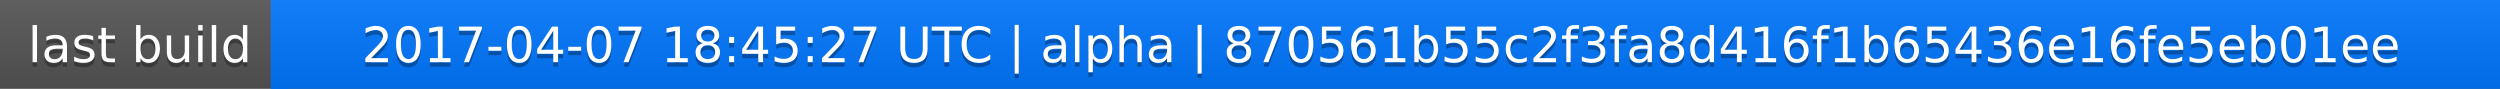
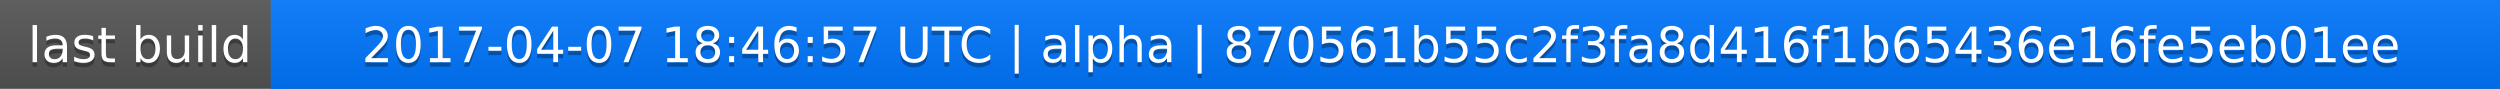
<svg xmlns="http://www.w3.org/2000/svg" width="563" height="20">
  <linearGradient id="a" x2="0" y2="100%">
    <stop offset="0" stop-color="#bbb" stop-opacity=".1" />
    <stop offset="1" stop-opacity=".1" />
  </linearGradient>
  <rect rx="0" width="563" height="20" fill="#555" />
  <rect rx="0" x="61" width="502" height="20" fill="#07f" />
  <path fill="#07f" d="M61 0h4v20h-4z" />
  <rect rx="0" width="563" height="20" fill="url(#a)" />
  <g fill="#fff" text-anchor="middle" font-family="DejaVu Sans,Verdana,Geneva,sans-serif" font-size="11">
    <text x="31.5" y="15" fill="#010101" fill-opacity=".3">last build</text>
    <text x="31.5" y="14">last build</text>
-     <text x="311" y="15" fill="#010101" fill-opacity=".3">2017-04-07 18:45:27 UTC | alpha | 870561b55c2f3fa8d416f1b65436e16fe5eb01ee</text>
-     <text x="311" y="14">2017-04-07 18:45:27 UTC | alpha | 870561b55c2f3fa8d416f1b65436e16fe5eb01ee</text>
+     <text x="311" y="15" fill="#010101" fill-opacity=".3">2017-04-07 18:46:57 UTC | alpha | 870561b55c2f3fa8d416f1b65436e16fe5eb01ee</text>
+     <text x="311" y="14">2017-04-07 18:46:57 UTC | alpha | 870561b55c2f3fa8d416f1b65436e16fe5eb01ee</text>
  </g>
</svg>
